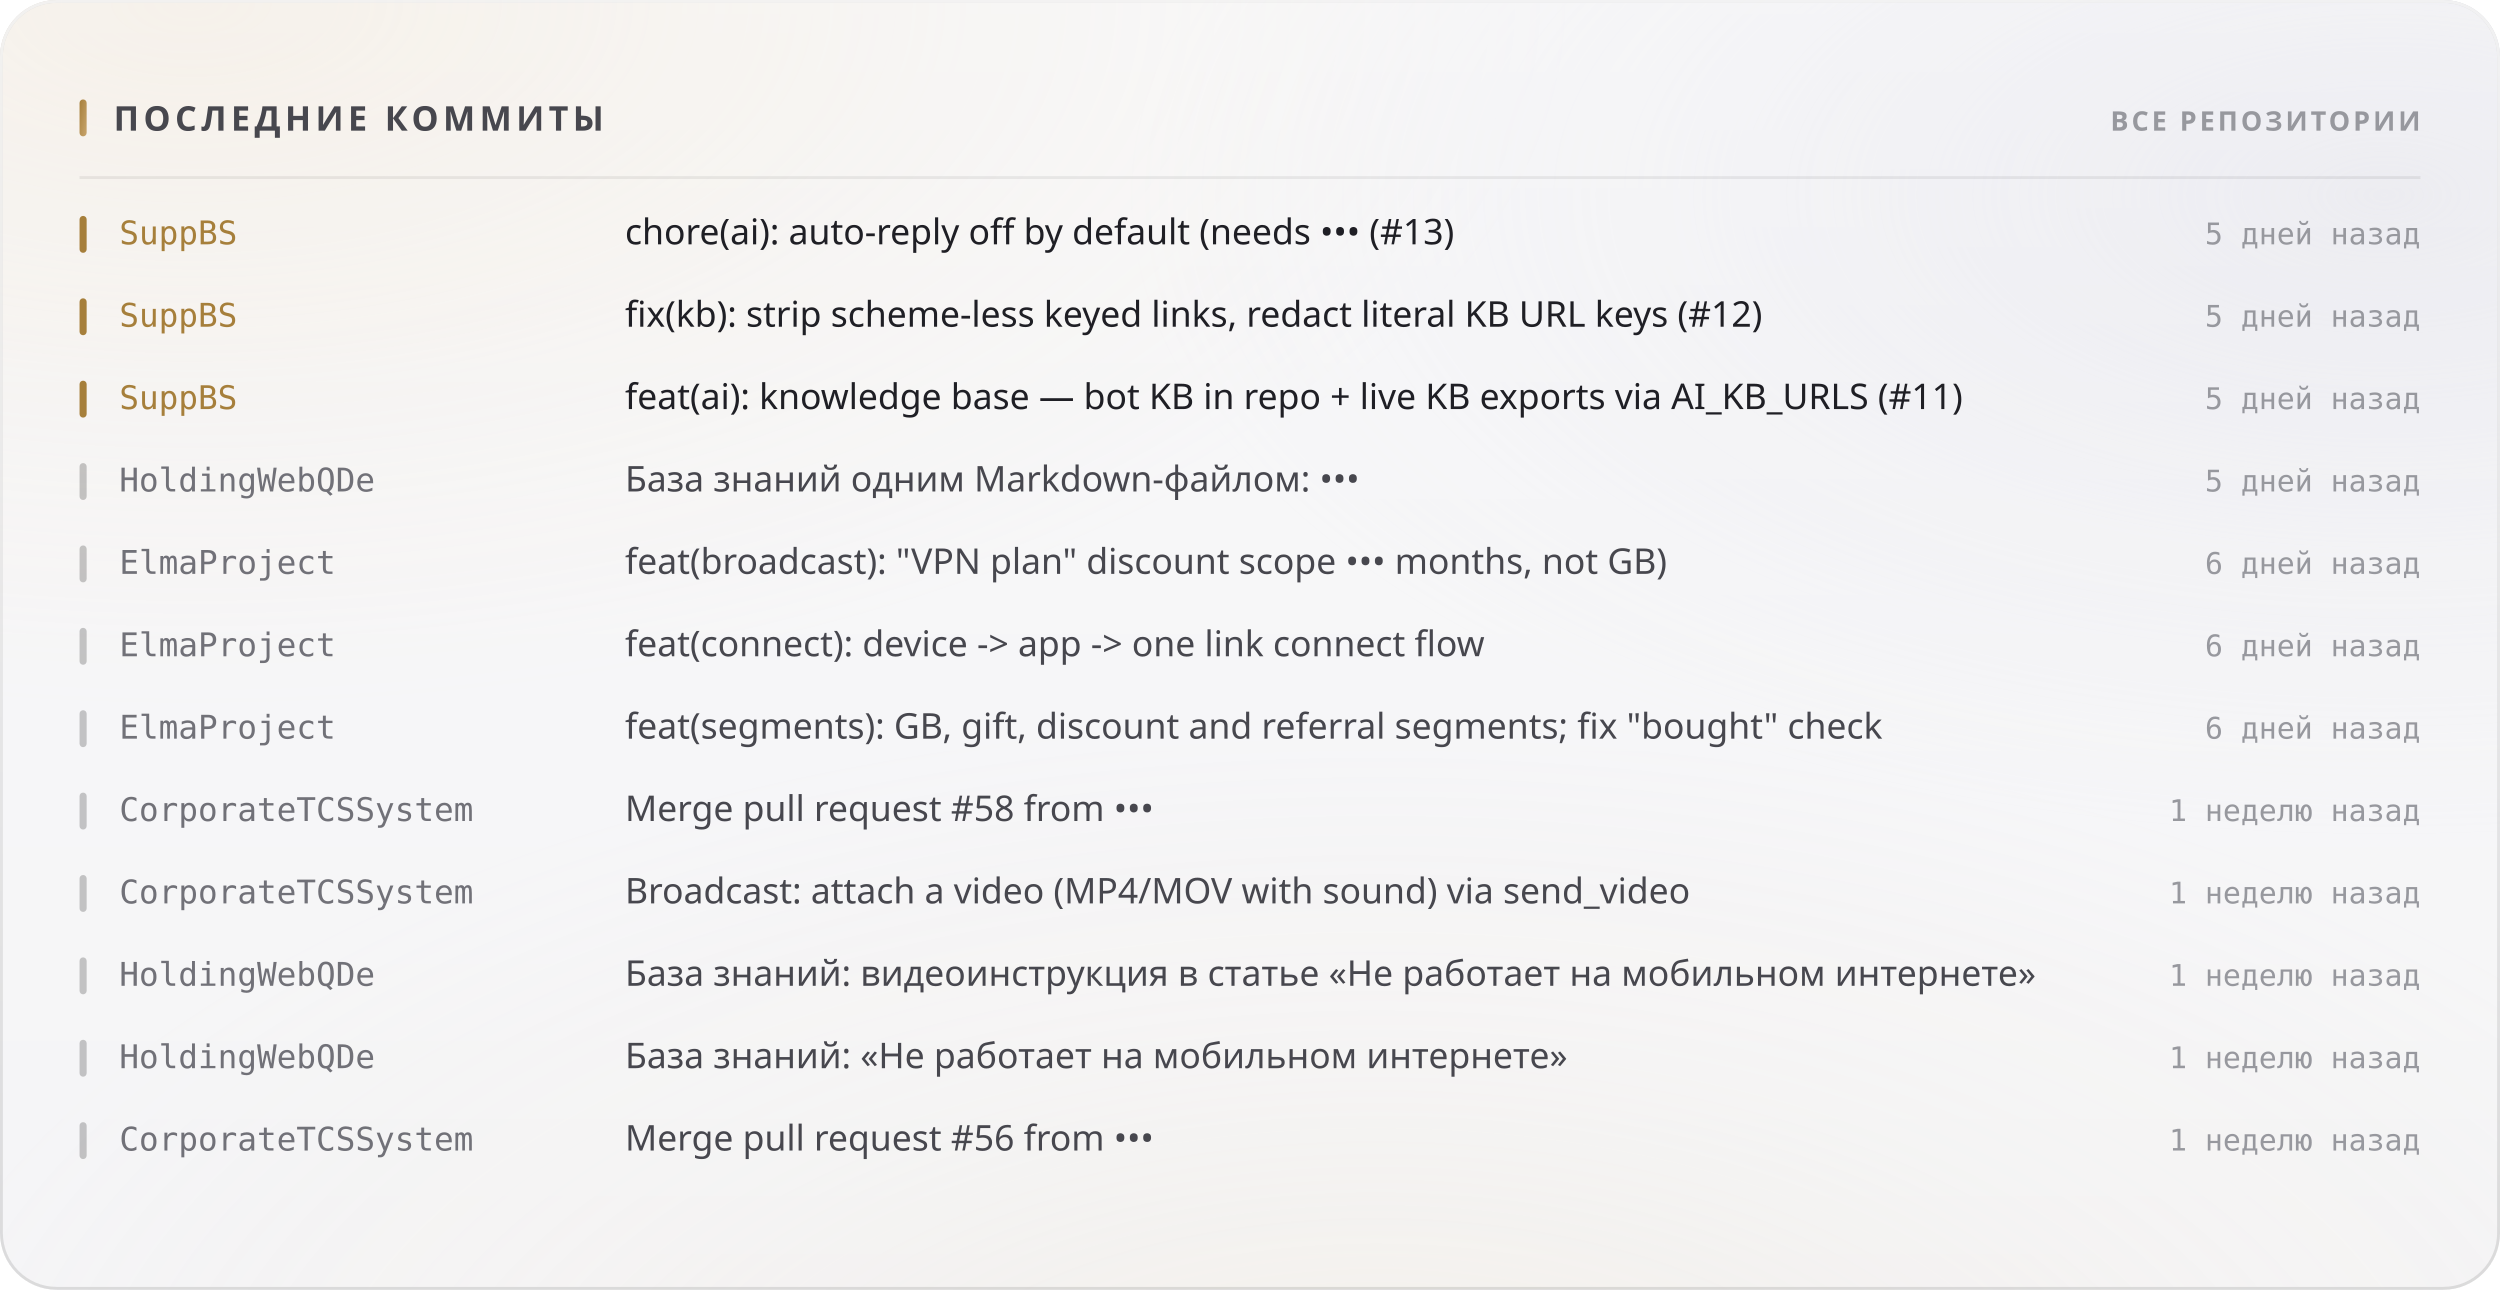
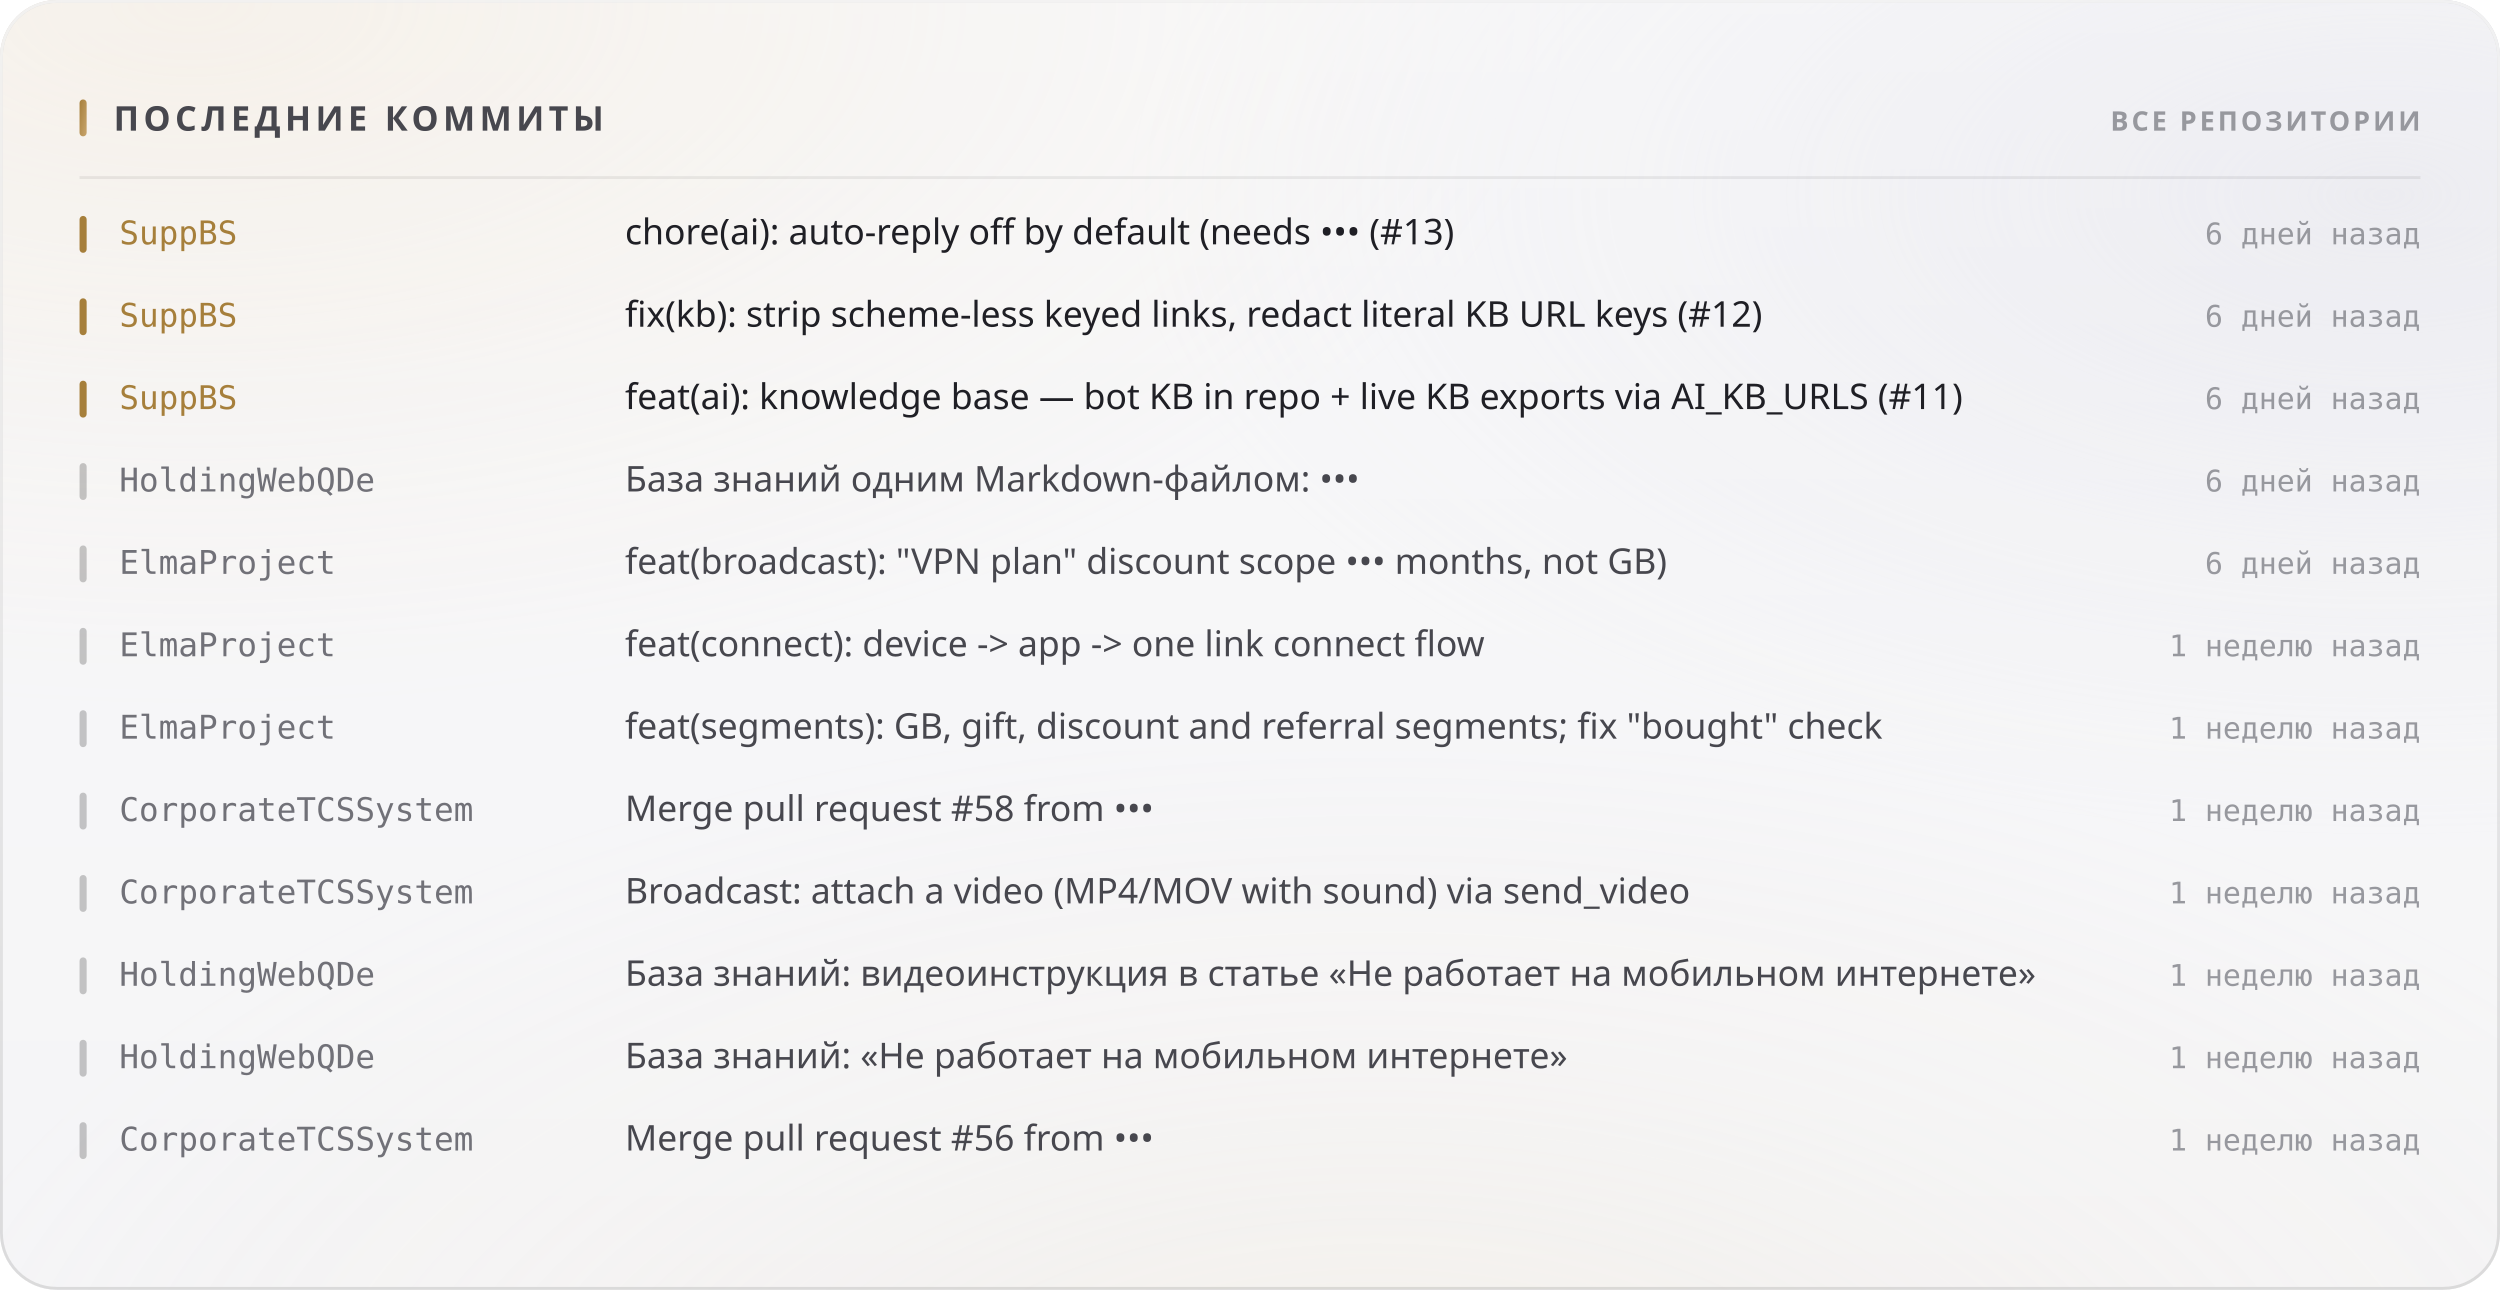
<svg xmlns="http://www.w3.org/2000/svg" width="880" height="454" viewBox="0 0 880 454" role="img">
  <style>
  text { font-family: -apple-system, BlinkMacSystemFont, 'Segoe UI', 'Noto Sans', Helvetica, Arial, sans-serif; }
  .mono { font-family: ui-monospace, 'SF Mono', 'Cascadia Mono', 'DejaVu Sans Mono', Menlo, Consolas, monospace; font-variant-numeric: tabular-nums; }
  .caps { letter-spacing: .1em; text-transform: uppercase; }

  @keyframes sheen  { from { transform: translateX(-120%); } to { transform: translateX(260%); } }
  @keyframes rise   { from { opacity: 0; transform: translateY(6px); } to { opacity: 1; transform: none; } }
  @keyframes slide  { from { opacity: 0; transform: translateX(-8px); } to { opacity: 1; transform: none; } }
  @keyframes grow   { from { transform: scaleY(0); } to { transform: scaleY(1); } }
  @keyframes widen  { from { transform: scaleX(0); } to { transform: scaleX(1); } }
  @keyframes draw   { from { stroke-dashoffset: 200; } to { stroke-dashoffset: 0; } }

  .sheen { animation: sheen 5.5s cubic-bezier(.45,0,.2,1) infinite; }
  .rise  { animation: rise .5s cubic-bezier(.16,1,.3,1) both; }
  .slide { animation: slide .42s cubic-bezier(.16,1,.3,1) both; }
  .bar   { transform-box: fill-box; transform-origin: 50% 100%;
           animation: grow .62s cubic-bezier(.16,1,.3,1) both; }
  .fill  { transform-box: fill-box; transform-origin: 0% 50%;
           animation: widen .8s cubic-bezier(.16,1,.3,1) both; }
  /* The hidden start state lives in the keyframes, never in the static rule.
     A renderer that ignores CSS animations then falls back to the FINISHED
     state — a drawn line, visible text — instead of an empty panel. */
  .spark { stroke-dasharray: 200;
           animation: draw 1.1s cubic-bezier(.16,1,.3,1) both; }

  @media (prefers-reduced-motion: reduce) {
    .sheen { animation: none; opacity: 0; }
    .rise, .slide, .bar, .fill, .spark { animation: none; opacity: 1; transform: none;
                                         stroke-dashoffset: 0; }
  }</style>
  <defs>
    <filter id="grain5" x="0" y="0" width="100%" height="100%">
      <feTurbulence type="fractalNoise" baseFrequency="0.85" numOctaves="3" stitchTiles="stitch" />
      <feColorMatrix type="saturate" values="0" />
    </filter>
    <linearGradient id="accent1" x1="0" y1="0" x2="1" y2="1">
      <stop offset="0%" stop-color="#a67f3b" />
      <stop offset="100%" stop-color="#c8a56c" />
    </linearGradient>
    <radialGradient id="aurora6" cx="0.08" cy="0" r="0.55">
      <stop offset="0%" stop-color="#e7c99a" stop-opacity="0.28" />
      <stop offset="55%" stop-color="#e7c99a" stop-opacity="0.098" />
      <stop offset="100%" stop-color="#e7c99a" stop-opacity="0" />
    </radialGradient>
    <radialGradient id="aurora7" cx="0.95" cy="0.15" r="0.5">
      <stop offset="0%" stop-color="#ccccdb" stop-opacity="0.45" />
      <stop offset="55%" stop-color="#ccccdb" stop-opacity="0.158" />
      <stop offset="100%" stop-color="#ccccdb" stop-opacity="0" />
    </radialGradient>
    <radialGradient id="aurora8" cx="0.55" cy="1.15" r="0.6">
      <stop offset="0%" stop-color="#ead4b3" stop-opacity="0.2" />
      <stop offset="55%" stop-color="#ead4b3" stop-opacity="0.07" />
      <stop offset="100%" stop-color="#ead4b3" stop-opacity="0" />
    </radialGradient>
    <linearGradient id="glass2" x1="0" y1="0" x2="0" y2="1">
      <stop offset="0%" stop-color="#ffffff" stop-opacity="0.42" />
      <stop offset="100%" stop-color="#ffffff" stop-opacity="0.16" />
    </linearGradient>
    <linearGradient id="rim3" x1="0" y1="0" x2="0" y2="1">
      <stop offset="0%" stop-color="#ffffff" stop-opacity="0.7" />
      <stop offset="100%" stop-color="#ffffff" stop-opacity="0.15" />
    </linearGradient>
    <linearGradient id="spec4" x1="0" y1="0" x2="1" y2="0">
      <stop offset="0%" stop-color="#ffffff" stop-opacity="0" />
      <stop offset="35%" stop-color="#ffffff" stop-opacity="0.72" />
      <stop offset="70%" stop-color="#ffffff" stop-opacity="0.252" />
      <stop offset="100%" stop-color="#ffffff" stop-opacity="0" />
    </linearGradient>
  </defs>
  <rect width="880" height="454" rx="20" fill="#f3f3f5" />
  <rect width="880" height="454" rx="20" fill="url(#aurora6)" />
  <rect width="880" height="454" rx="20" fill="url(#aurora7)" />
  <rect width="880" height="454" rx="20" fill="url(#aurora8)" />
  <rect width="880" height="454" rx="20" fill="url(#glass2)" />
  <rect width="880" height="454" rx="20" filter="url(#grain5)" opacity="0.06" style="mix-blend-mode:overlay" />
  <rect x=".5" y=".5" width="879" height="453" rx="19.5" fill="none" stroke="rgba(10,10,12,0.14)" />
  <rect x=".5" y=".5" width="879" height="453" rx="19.5" fill="none" stroke="url(#rim3)" />
  <path d="M20 1 H860" stroke="url(#spec4)" stroke-width="1.2" fill="none" />
  <rect x="28" y="35" width="2.5" height="13" rx="1.25" fill="url(#accent1)" />
  <text x="40" y="46" font-size="12" font-weight="700" fill="#47474e" letter-spacing="0.13em">ПОСЛЕДНИЕ КОММИТЫ</text>
  <text x="852" y="46" font-size="9.5" font-weight="600" fill="#97989e" text-anchor="end" letter-spacing="0.11em">ВСЕ РЕПОЗИТОРИИ</text>
  <path d="M28 62.5 H852" stroke="rgba(10,10,12,0.07)" stroke-width="1" />
  <g class="slide" opacity="1" style="">
    <rect x="28" y="76" width="2.5" height="13" rx="1.25" fill="#a67f3b" />
    <text x="42" y="86" font-size="11.5" font-weight="500" fill="#a67f3b" class="mono">SuppBS</text>
    <text x="220" y="86" font-size="12.5" font-weight="400" fill="#1f1f25">chore(ai): auto-reply off by default (needs ••• (#13)</text>
-     <text x="852" y="86" font-size="10.5" font-weight="400" fill="#97989e" text-anchor="end" class="mono">5 дней назад</text>
+     <text x="852" y="86" font-size="10.5" font-weight="400" fill="#97989e" text-anchor="end" class="mono">6 дней назад</text>
  </g>
  <g class="slide" opacity="1" style=" animation-delay:0.022s;">
    <rect x="28" y="105" width="2.5" height="13" rx="1.25" fill="#a67f3b" />
    <text x="42" y="115" font-size="11.5" font-weight="500" fill="#a67f3b" class="mono">SuppBS</text>
    <text x="220" y="115" font-size="12.5" font-weight="400" fill="#1f1f25">fix(kb): strip scheme-less keyed links, redact literal KB URL keys (#12)</text>
-     <text x="852" y="115" font-size="10.5" font-weight="400" fill="#97989e" text-anchor="end" class="mono">5 дней назад</text>
+     <text x="852" y="115" font-size="10.5" font-weight="400" fill="#97989e" text-anchor="end" class="mono">6 дней назад</text>
  </g>
  <g class="slide" opacity="1" style=" animation-delay:0.044s;">
    <rect x="28" y="134" width="2.5" height="13" rx="1.25" fill="#a67f3b" />
    <text x="42" y="144" font-size="11.5" font-weight="500" fill="#a67f3b" class="mono">SuppBS</text>
    <text x="220" y="144" font-size="12.5" font-weight="400" fill="#1f1f25">feat(ai): knowledge base — bot KB in repo + live KB exports via AI_KB_URLS (#11)</text>
-     <text x="852" y="144" font-size="10.5" font-weight="400" fill="#97989e" text-anchor="end" class="mono">5 дней назад</text>
+     <text x="852" y="144" font-size="10.5" font-weight="400" fill="#97989e" text-anchor="end" class="mono">6 дней назад</text>
  </g>
  <g class="slide" opacity="1" style=" animation-delay:0.066s;">
    <rect x="28" y="163" width="2.5" height="13" rx="1.25" fill="rgba(10,10,12,0.22)" />
    <text x="42" y="173" font-size="11.5" font-weight="500" fill="#717178" class="mono">HoldingWebQDe</text>
    <text x="220" y="173" font-size="12.5" font-weight="400" fill="#47474e">База знаний одним Markdown-файлом: •••</text>
-     <text x="852" y="173" font-size="10.5" font-weight="400" fill="#97989e" text-anchor="end" class="mono">5 дней назад</text>
+     <text x="852" y="173" font-size="10.5" font-weight="400" fill="#97989e" text-anchor="end" class="mono">6 дней назад</text>
  </g>
  <g class="slide" opacity="1" style=" animation-delay:0.088s;">
    <rect x="28" y="192" width="2.5" height="13" rx="1.25" fill="rgba(10,10,12,0.22)" />
    <text x="42" y="202" font-size="11.5" font-weight="500" fill="#717178" class="mono">ElmaProject</text>
    <text x="220" y="202" font-size="12.5" font-weight="400" fill="#47474e">feat(broadcast): "VPN plan" discount scope ••• months, not GB)</text>
    <text x="852" y="202" font-size="10.5" font-weight="400" fill="#97989e" text-anchor="end" class="mono">6 дней назад</text>
  </g>
  <g class="slide" opacity="1" style=" animation-delay:0.110s;">
    <rect x="28" y="221" width="2.5" height="13" rx="1.25" fill="rgba(10,10,12,0.22)" />
    <text x="42" y="231" font-size="11.5" font-weight="500" fill="#717178" class="mono">ElmaProject</text>
    <text x="220" y="231" font-size="12.5" font-weight="400" fill="#47474e">feat(connect): device -&gt; app -&gt; one link connect flow</text>
-     <text x="852" y="231" font-size="10.5" font-weight="400" fill="#97989e" text-anchor="end" class="mono">6 дней назад</text>
+     <text x="852" y="231" font-size="10.5" font-weight="400" fill="#97989e" text-anchor="end" class="mono">1 неделю назад</text>
  </g>
  <g class="slide" opacity="1" style=" animation-delay:0.132s;">
    <rect x="28" y="250" width="2.5" height="13" rx="1.25" fill="rgba(10,10,12,0.22)" />
    <text x="42" y="260" font-size="11.5" font-weight="500" fill="#717178" class="mono">ElmaProject</text>
    <text x="220" y="260" font-size="12.5" font-weight="400" fill="#47474e">feat(segments): GB, gift, discount and referral segments; fix "bought" check</text>
-     <text x="852" y="260" font-size="10.5" font-weight="400" fill="#97989e" text-anchor="end" class="mono">6 дней назад</text>
+     <text x="852" y="260" font-size="10.5" font-weight="400" fill="#97989e" text-anchor="end" class="mono">1 неделю назад</text>
  </g>
  <g class="slide" opacity="1" style=" animation-delay:0.154s;">
    <rect x="28" y="279" width="2.5" height="13" rx="1.25" fill="rgba(10,10,12,0.22)" />
    <text x="42" y="289" font-size="11.5" font-weight="500" fill="#717178" class="mono">CorporateTCSSystem</text>
    <text x="220" y="289" font-size="12.5" font-weight="400" fill="#47474e">Merge pull request #58 from •••</text>
    <text x="852" y="289" font-size="10.5" font-weight="400" fill="#97989e" text-anchor="end" class="mono">1 неделю назад</text>
  </g>
  <g class="slide" opacity="1" style=" animation-delay:0.176s;">
    <rect x="28" y="308" width="2.5" height="13" rx="1.25" fill="rgba(10,10,12,0.22)" />
    <text x="42" y="318" font-size="11.5" font-weight="500" fill="#717178" class="mono">CorporateTCSSystem</text>
    <text x="220" y="318" font-size="12.5" font-weight="400" fill="#47474e">Broadcast: attach a video (MP4/MOV with sound) via send_video</text>
    <text x="852" y="318" font-size="10.5" font-weight="400" fill="#97989e" text-anchor="end" class="mono">1 неделю назад</text>
  </g>
  <g class="slide" opacity="1" style=" animation-delay:0.198s;">
    <rect x="28" y="337" width="2.5" height="13" rx="1.25" fill="rgba(10,10,12,0.22)" />
    <text x="42" y="347" font-size="11.5" font-weight="500" fill="#717178" class="mono">HoldingWebQDe</text>
    <text x="220" y="347" font-size="12.5" font-weight="400" fill="#47474e">База знаний: видеоинструкция в статье «Не работает на мобильном интернете»</text>
    <text x="852" y="347" font-size="10.5" font-weight="400" fill="#97989e" text-anchor="end" class="mono">1 неделю назад</text>
  </g>
  <g class="slide" opacity="1" style=" animation-delay:0.220s;">
    <rect x="28" y="366" width="2.5" height="13" rx="1.25" fill="rgba(10,10,12,0.22)" />
    <text x="42" y="376" font-size="11.5" font-weight="500" fill="#717178" class="mono">HoldingWebQDe</text>
    <text x="220" y="376" font-size="12.5" font-weight="400" fill="#47474e">База знаний: «Не работает на мобильном интернете»</text>
    <text x="852" y="376" font-size="10.5" font-weight="400" fill="#97989e" text-anchor="end" class="mono">1 неделю назад</text>
  </g>
  <g class="slide" opacity="1" style=" animation-delay:0.242s;">
    <rect x="28" y="395" width="2.5" height="13" rx="1.25" fill="rgba(10,10,12,0.22)" />
    <text x="42" y="405" font-size="11.5" font-weight="500" fill="#717178" class="mono">CorporateTCSSystem</text>
    <text x="220" y="405" font-size="12.5" font-weight="400" fill="#47474e">Merge pull request #56 from •••</text>
    <text x="852" y="405" font-size="10.5" font-weight="400" fill="#97989e" text-anchor="end" class="mono">1 неделю назад</text>
  </g>
</svg>
